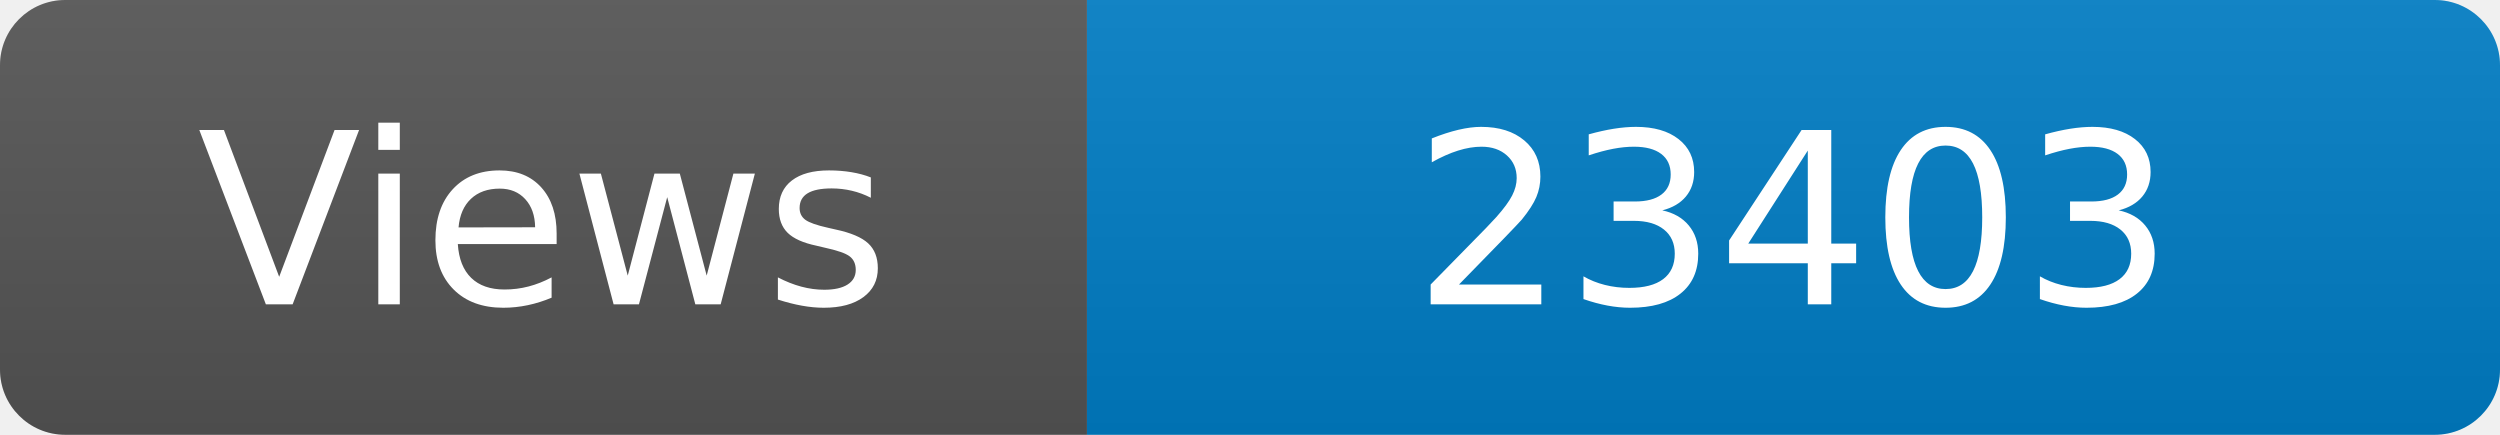
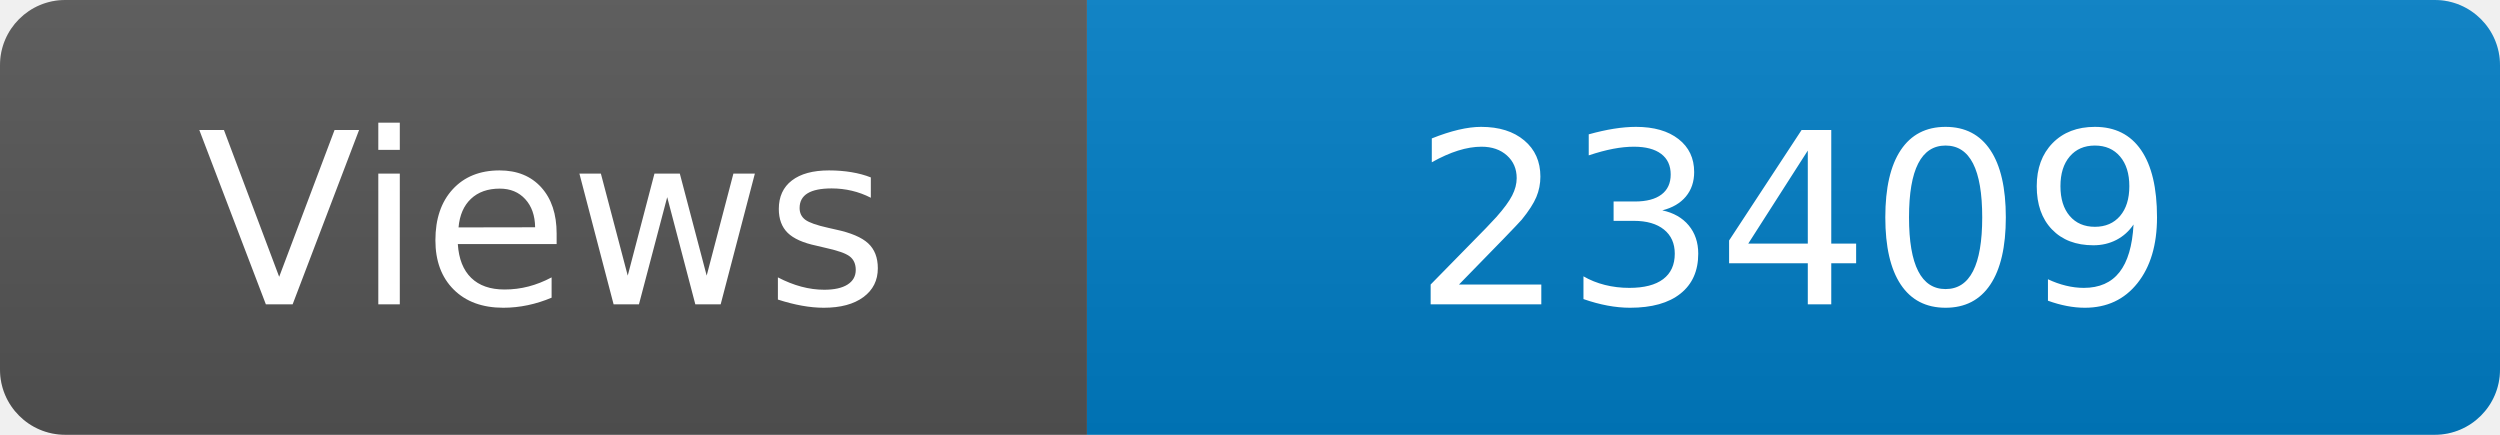
<svg xmlns="http://www.w3.org/2000/svg" width="115" height="20" role="img" aria-label="Maintained?: yes">
  <linearGradient id="s" x2="0" y2="100%">
    <stop offset="0" stop-color="#bbb" stop-opacity=".1" />
    <stop offset="1" stop-opacity=".1" />
  </linearGradient>
  <clipPath id="r">
    <rect width="115" height="20" rx="3" fill="#fff" />
  </clipPath>
  <g clip-path="url(#r)">
    <rect width="50" height="20" fill="#555" />
    <rect x="50" width="160" height="20" fill="#007ec6" />
    <rect width="115" height="20" fill="url(#s)" />
  </g>
  <g fill="#fff" text-anchor="middle" font-family="Verdana,Geneva,DejaVu Sans,sans-serif" font-size="110">
    <text x="250" y="140" transform="scale(.1)" fill="#fff">Views</text>
-     <text x="825" y="140" transform="scale(.1)" fill="#fff">23403</text>
+     <text x="825" y="140" transform="scale(.1)" fill="#fff">23409</text>
  </g>
</svg>
